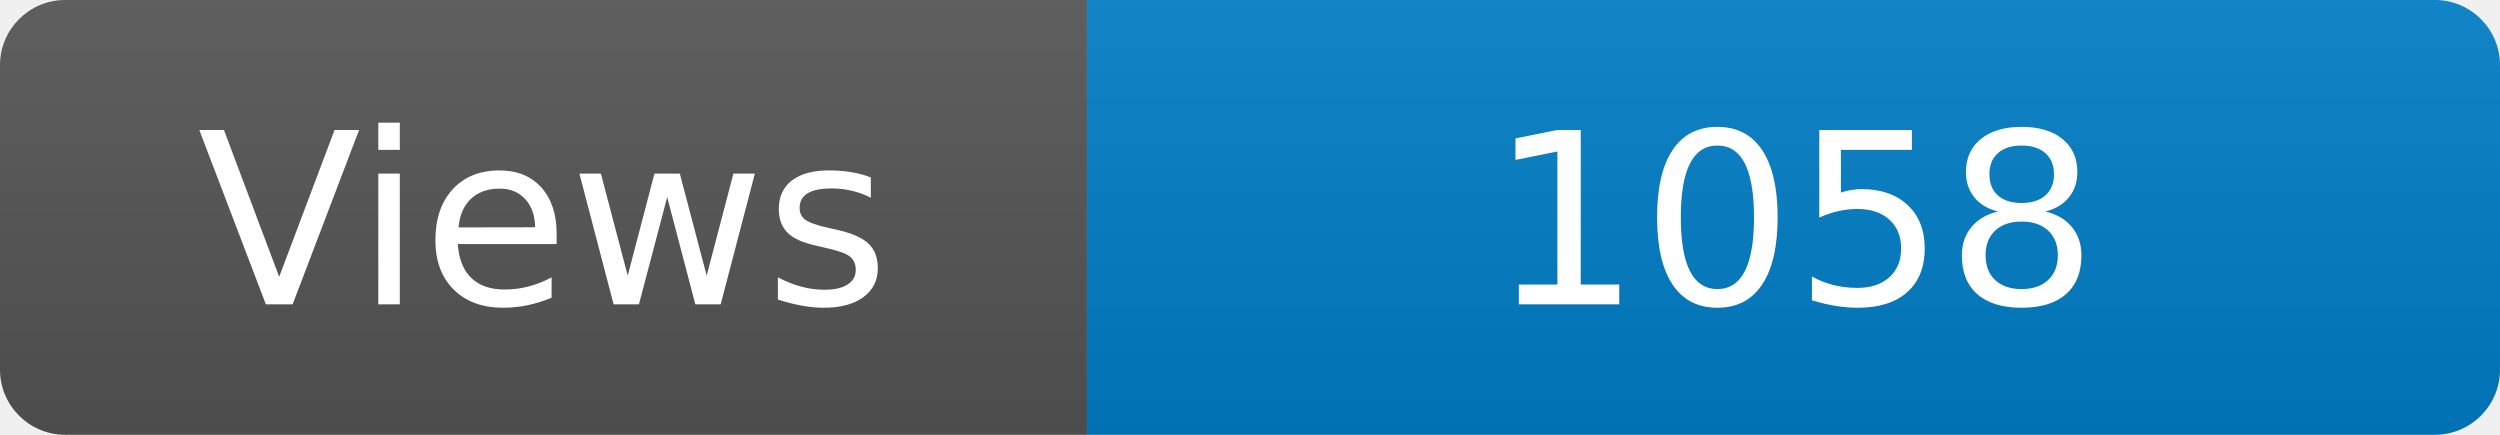
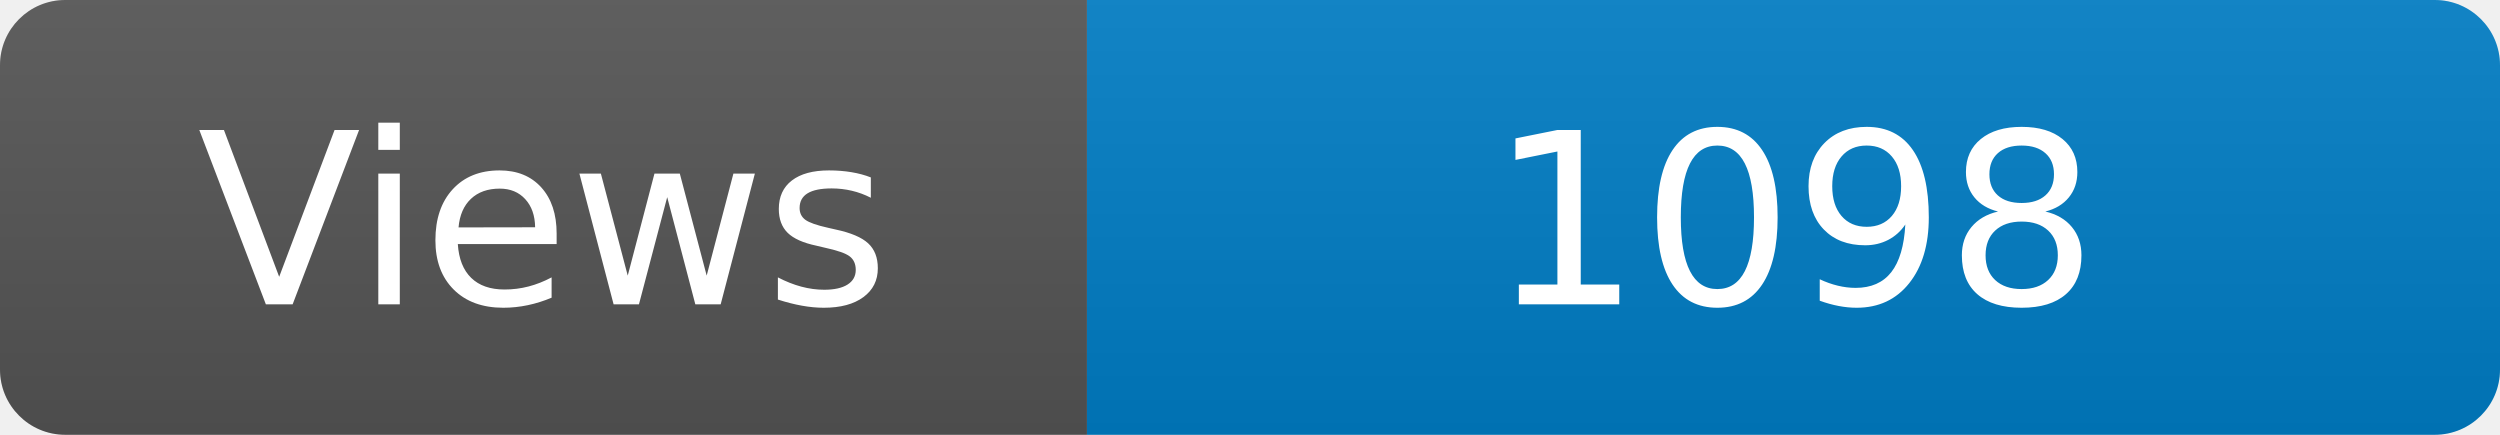
<svg xmlns="http://www.w3.org/2000/svg" width="115" height="20" role="img" aria-label="Maintained?: yes">
  <linearGradient id="s" x2="0" y2="100%">
    <stop offset="0" stop-color="#bbb" stop-opacity=".1" />
    <stop offset="1" stop-opacity=".1" />
  </linearGradient>
  <clipPath id="r">
    <rect width="115" height="20" rx="3" fill="#fff" />
  </clipPath>
  <g clip-path="url(#r)">
    <rect width="50" height="20" fill="#555" />
    <rect x="50" width="160" height="20" fill="#007ec6" />
    <rect width="115" height="20" fill="url(#s)" />
  </g>
  <g fill="#fff" text-anchor="middle" font-family="Verdana,Geneva,DejaVu Sans,sans-serif" font-size="110">
    <text x="250" y="140" transform="scale(.1)" fill="#fff">Views</text>
-     <text x="825" y="140" transform="scale(.1)" fill="#fff">1058</text>
+     <text x="825" y="140" transform="scale(.1)" fill="#fff">1098</text>
  </g>
</svg>
